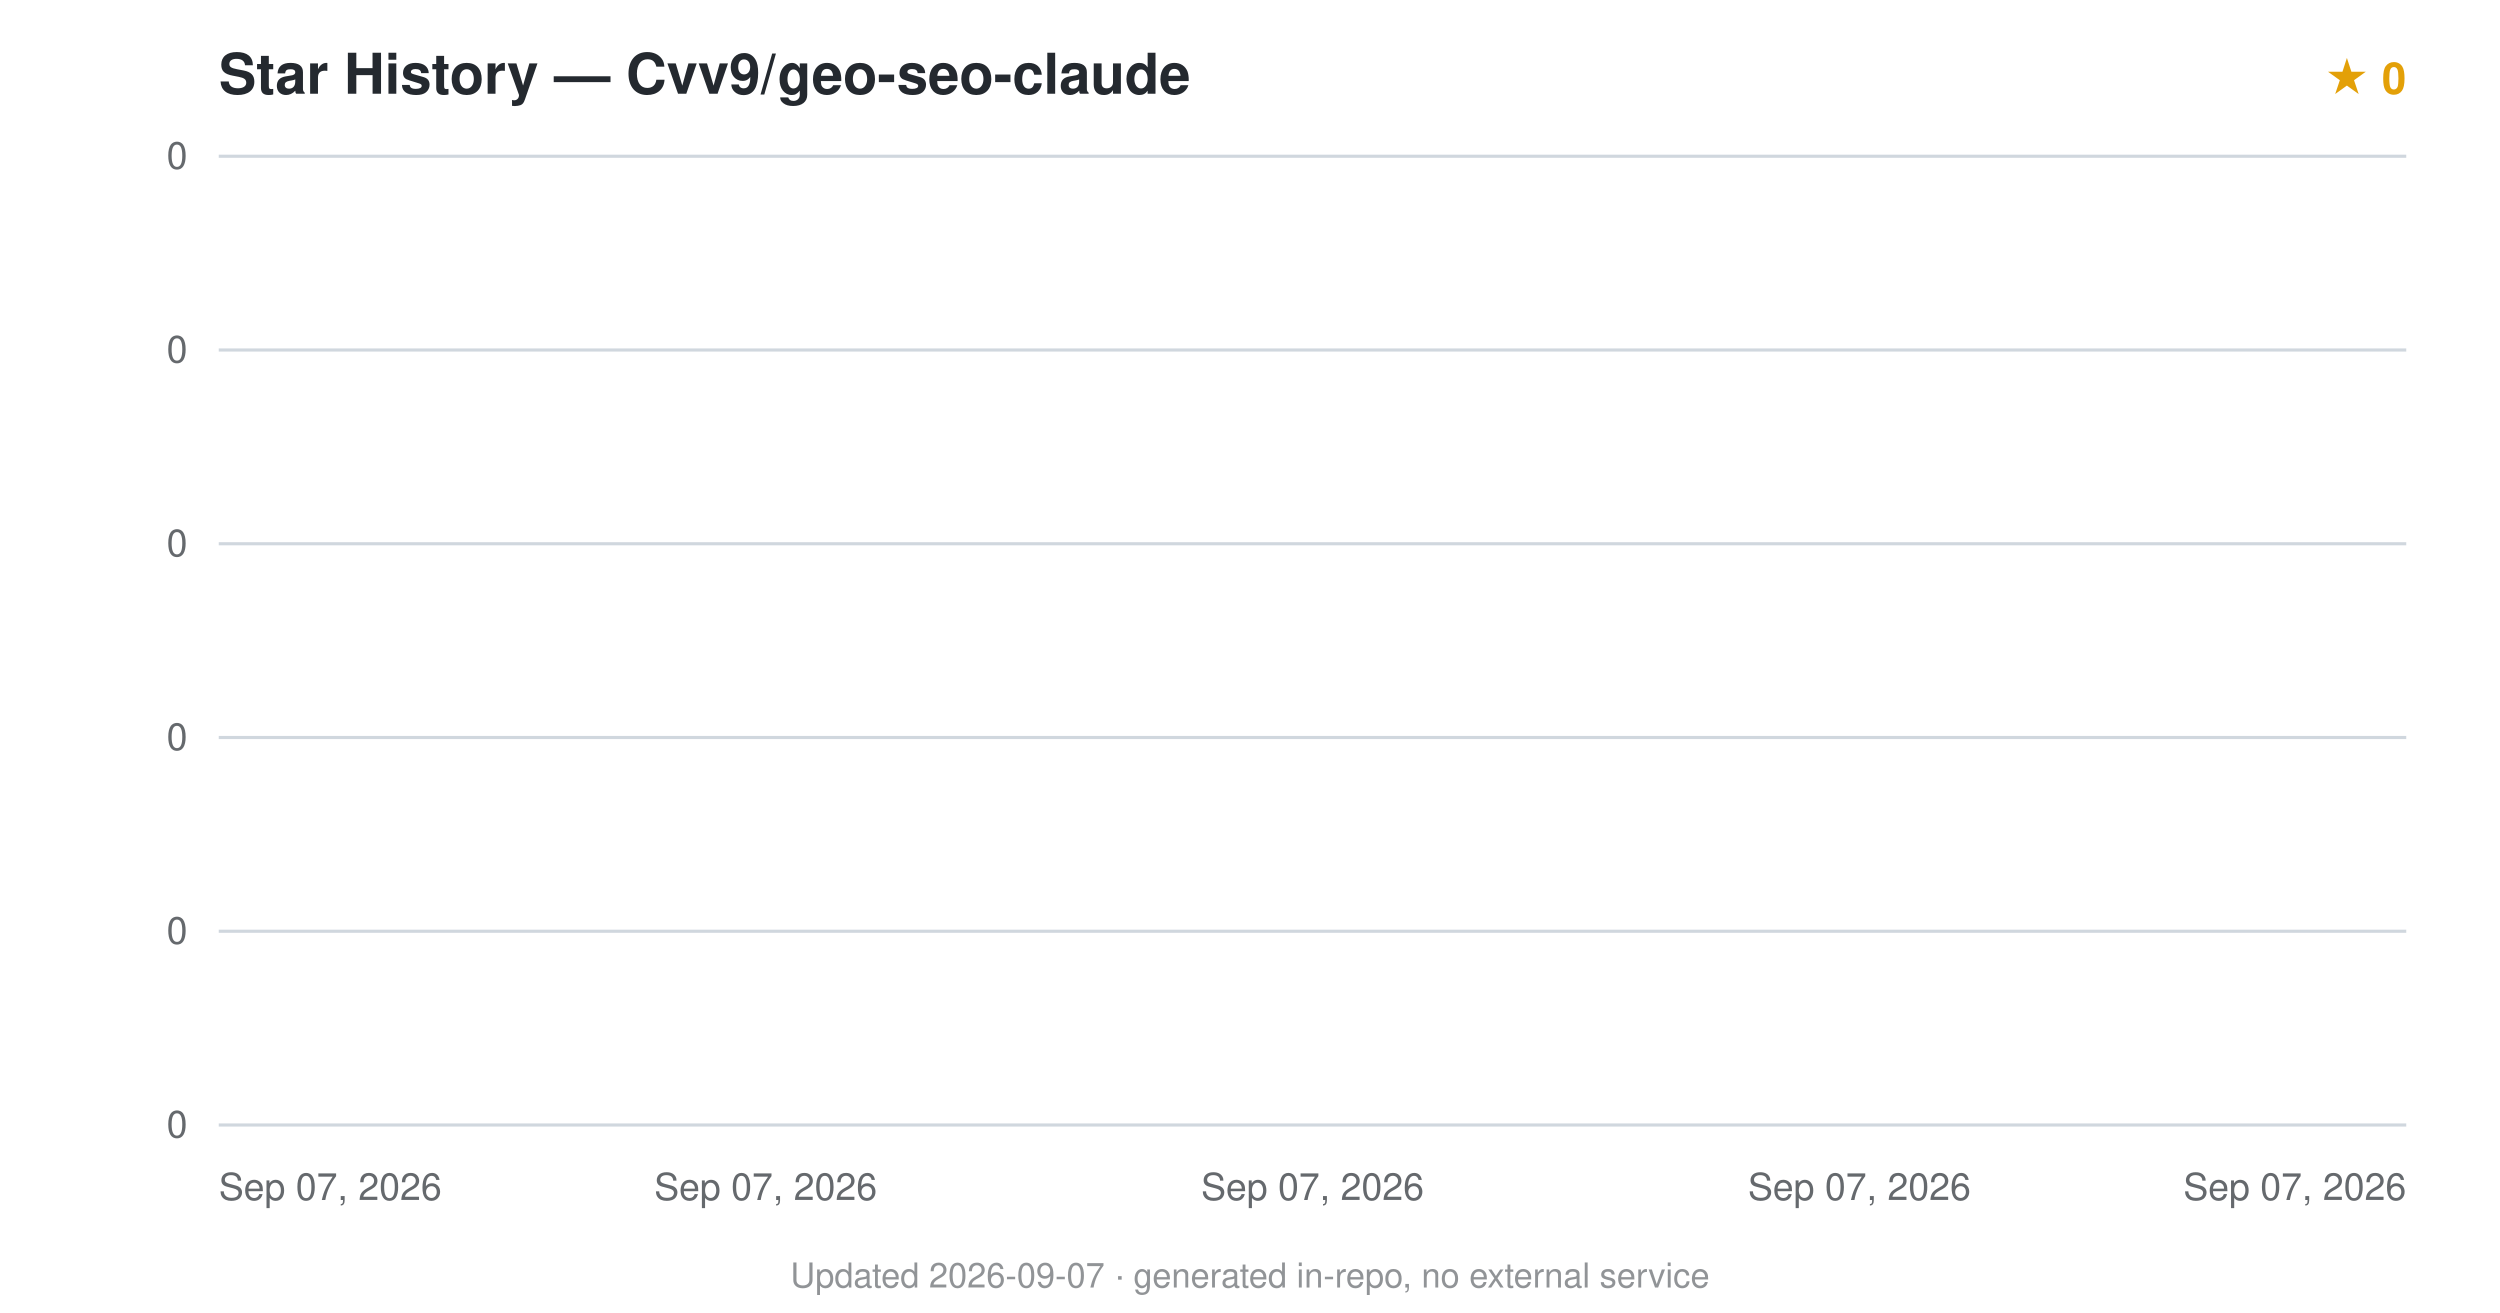
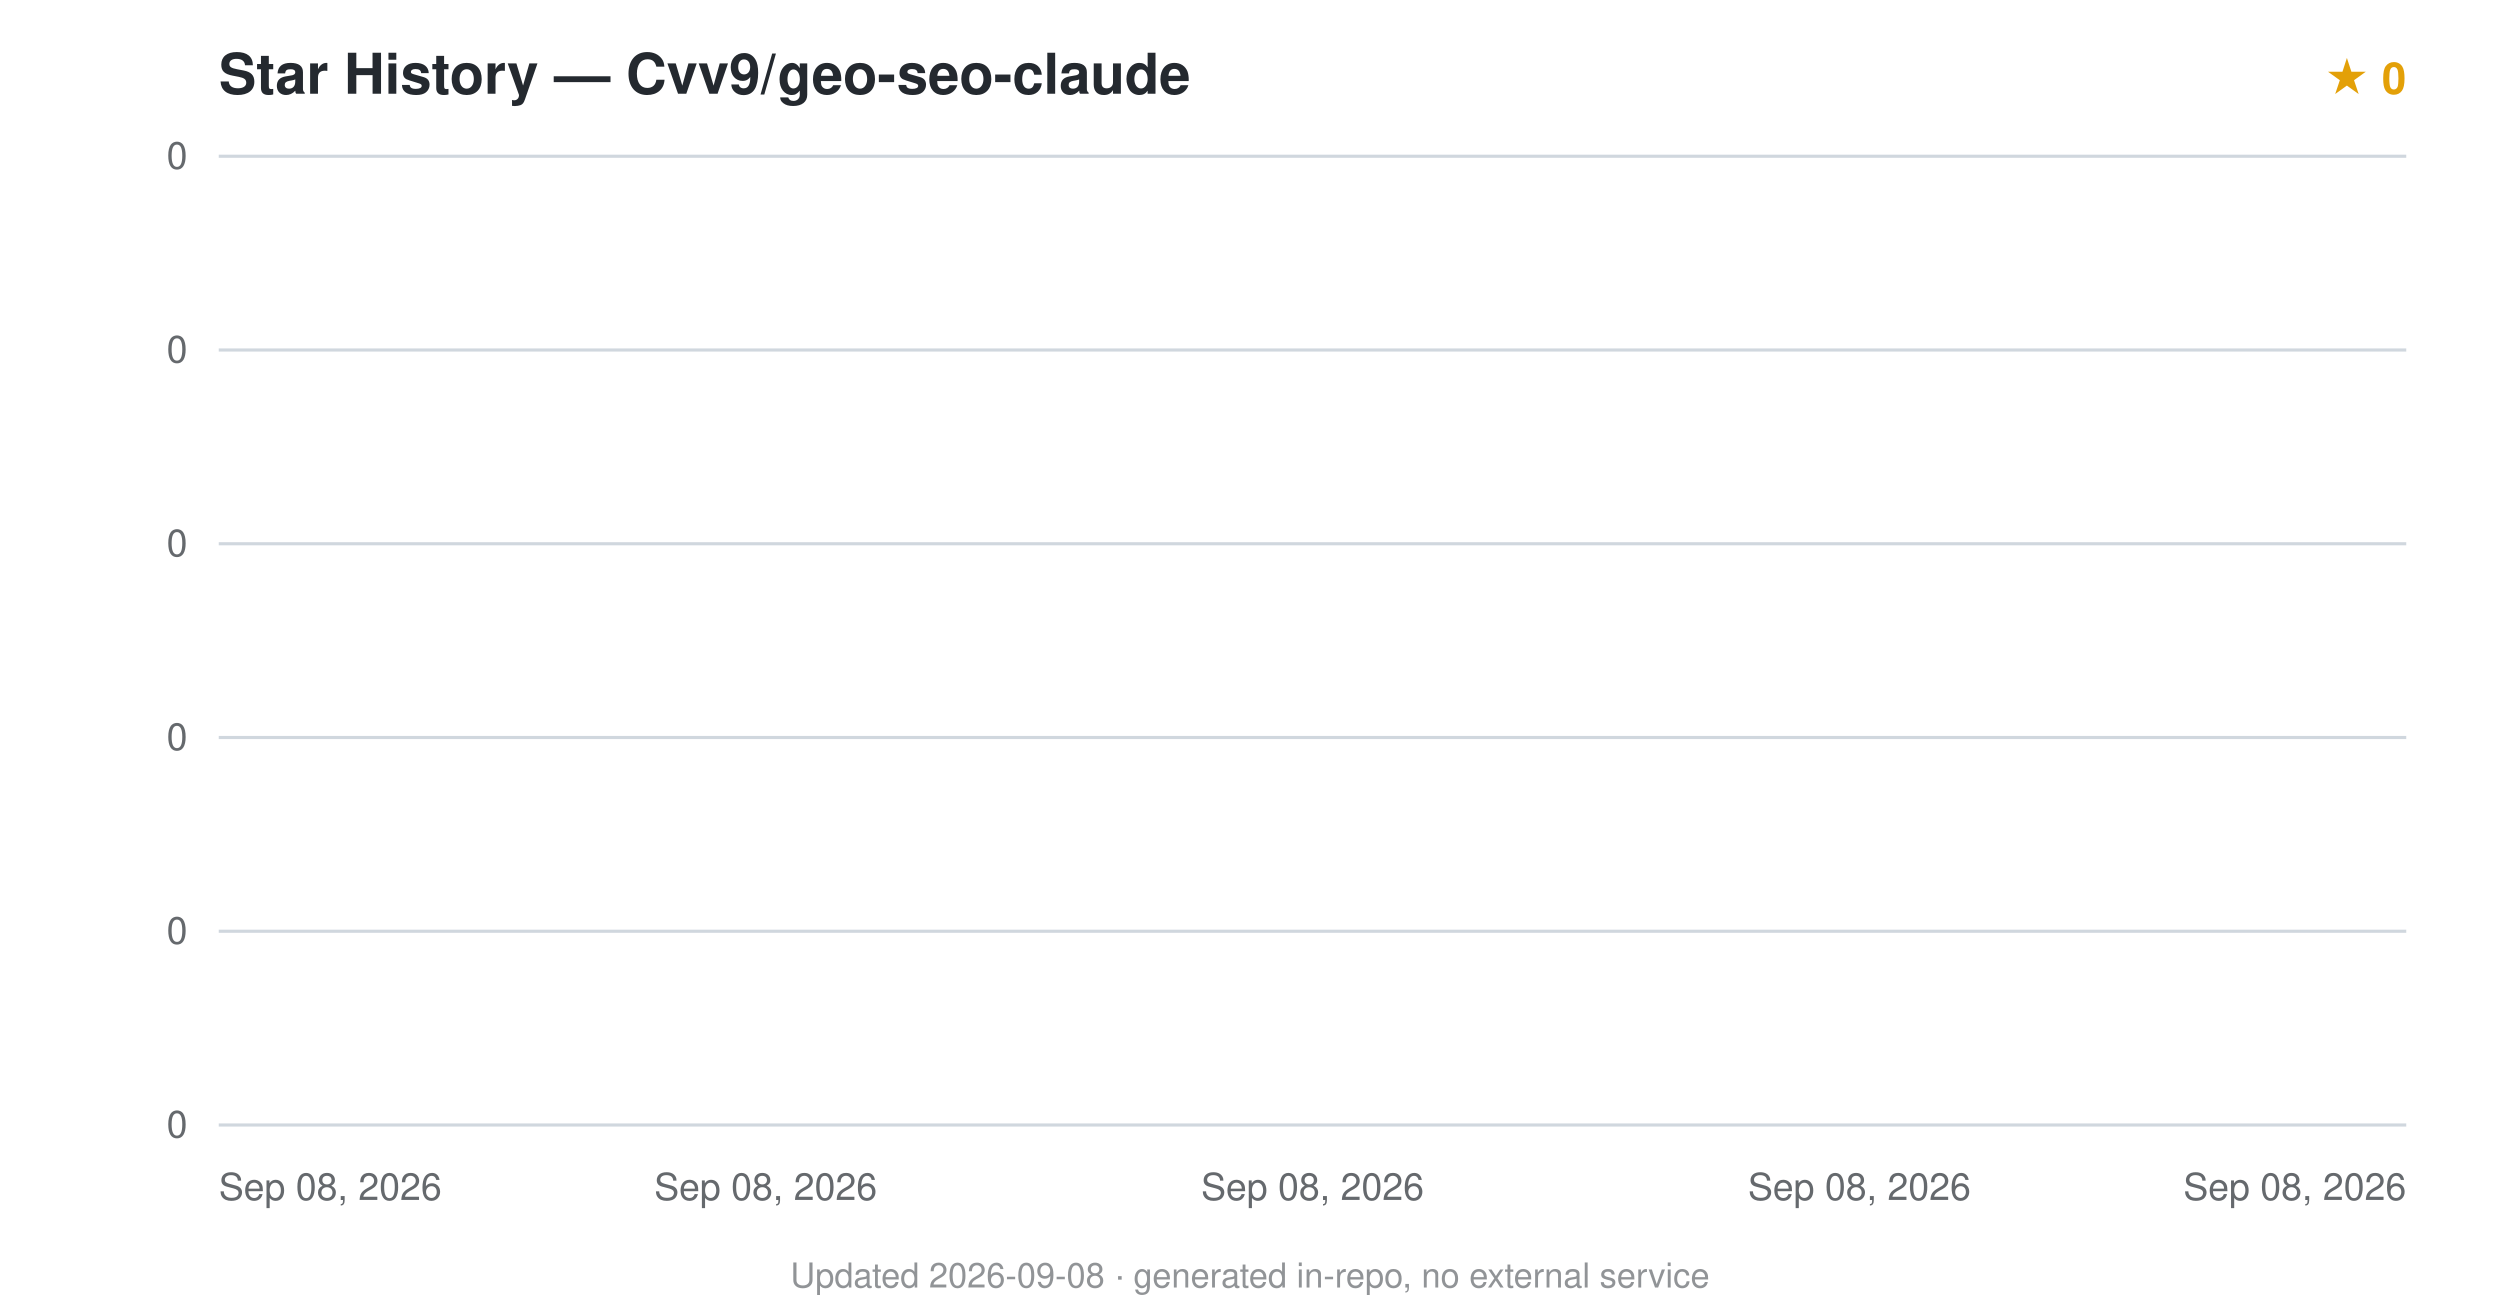
<svg xmlns="http://www.w3.org/2000/svg" viewBox="0 0 800 420" font-family="-apple-system,BlinkMacSystemFont,'Segoe UI',Helvetica,Arial,sans-serif">
  <text x="70" y="30" font-size="18" font-weight="600" fill="#24292f">Star History — Cvv9/geo-seo-claude</text>
  <text x="770" y="30" text-anchor="end" font-size="14" fill="#e3a008" font-weight="600">★ 0</text>
  <line x1="70" y1="360.0" x2="770" y2="360.0" stroke="#d0d7de" stroke-width="1" />
  <text x="60" y="364.0" text-anchor="end" font-size="12" fill="#24292f" opacity="0.7">0</text>
  <line x1="70" y1="298.0" x2="770" y2="298.0" stroke="#d0d7de" stroke-width="1" />
  <text x="60" y="302.0" text-anchor="end" font-size="12" fill="#24292f" opacity="0.7">0</text>
  <line x1="70" y1="236.0" x2="770" y2="236.0" stroke="#d0d7de" stroke-width="1" />
  <text x="60" y="240.0" text-anchor="end" font-size="12" fill="#24292f" opacity="0.7">0</text>
  <line x1="70" y1="174.0" x2="770" y2="174.0" stroke="#d0d7de" stroke-width="1" />
  <text x="60" y="178.0" text-anchor="end" font-size="12" fill="#24292f" opacity="0.7">0</text>
  <line x1="70" y1="112.0" x2="770" y2="112.0" stroke="#d0d7de" stroke-width="1" />
  <text x="60" y="116.0" text-anchor="end" font-size="12" fill="#24292f" opacity="0.7">0</text>
  <line x1="70" y1="50.0" x2="770" y2="50.0" stroke="#d0d7de" stroke-width="1" />
  <text x="60" y="54.0" text-anchor="end" font-size="12" fill="#24292f" opacity="0.7">0</text>
  <path d="M70.0,360.0 L70.0,360 L70.0,360 Z" fill="#e3a008" opacity="0.12" />
  <path d="M70.0,360.0" fill="none" stroke="#e3a008" stroke-width="2.5" stroke-linejoin="round" />
-   <text x="70.0" y="384" text-anchor="start" font-size="12" fill="#24292f" opacity="0.7">Sep 07, 2026</text>
-   <text x="245.0" y="384" text-anchor="middle" font-size="12" fill="#24292f" opacity="0.7">Sep 07, 2026</text>
-   <text x="420.0" y="384" text-anchor="middle" font-size="12" fill="#24292f" opacity="0.7">Sep 07, 2026</text>
-   <text x="595.0" y="384" text-anchor="middle" font-size="12" fill="#24292f" opacity="0.7">Sep 07, 2026</text>
-   <text x="770.0" y="384" text-anchor="end" font-size="12" fill="#24292f" opacity="0.7">Sep 07, 2026</text>
-   <text x="400.0" y="412" text-anchor="middle" font-size="11" fill="#24292f" opacity="0.5">Updated 2026-09-07 · generated in-repo, no external service</text>
+   <text x="70.0" y="384" text-anchor="start" font-size="12" fill="#24292f" opacity="0.7">Sep 08, 2026</text>
+   <text x="245.0" y="384" text-anchor="middle" font-size="12" fill="#24292f" opacity="0.7">Sep 08, 2026</text>
+   <text x="420.0" y="384" text-anchor="middle" font-size="12" fill="#24292f" opacity="0.7">Sep 08, 2026</text>
+   <text x="595.0" y="384" text-anchor="middle" font-size="12" fill="#24292f" opacity="0.7">Sep 08, 2026</text>
+   <text x="770.0" y="384" text-anchor="end" font-size="12" fill="#24292f" opacity="0.7">Sep 08, 2026</text>
+   <text x="400.0" y="412" text-anchor="middle" font-size="11" fill="#24292f" opacity="0.5">Updated 2026-09-08 · generated in-repo, no external service</text>
</svg>
